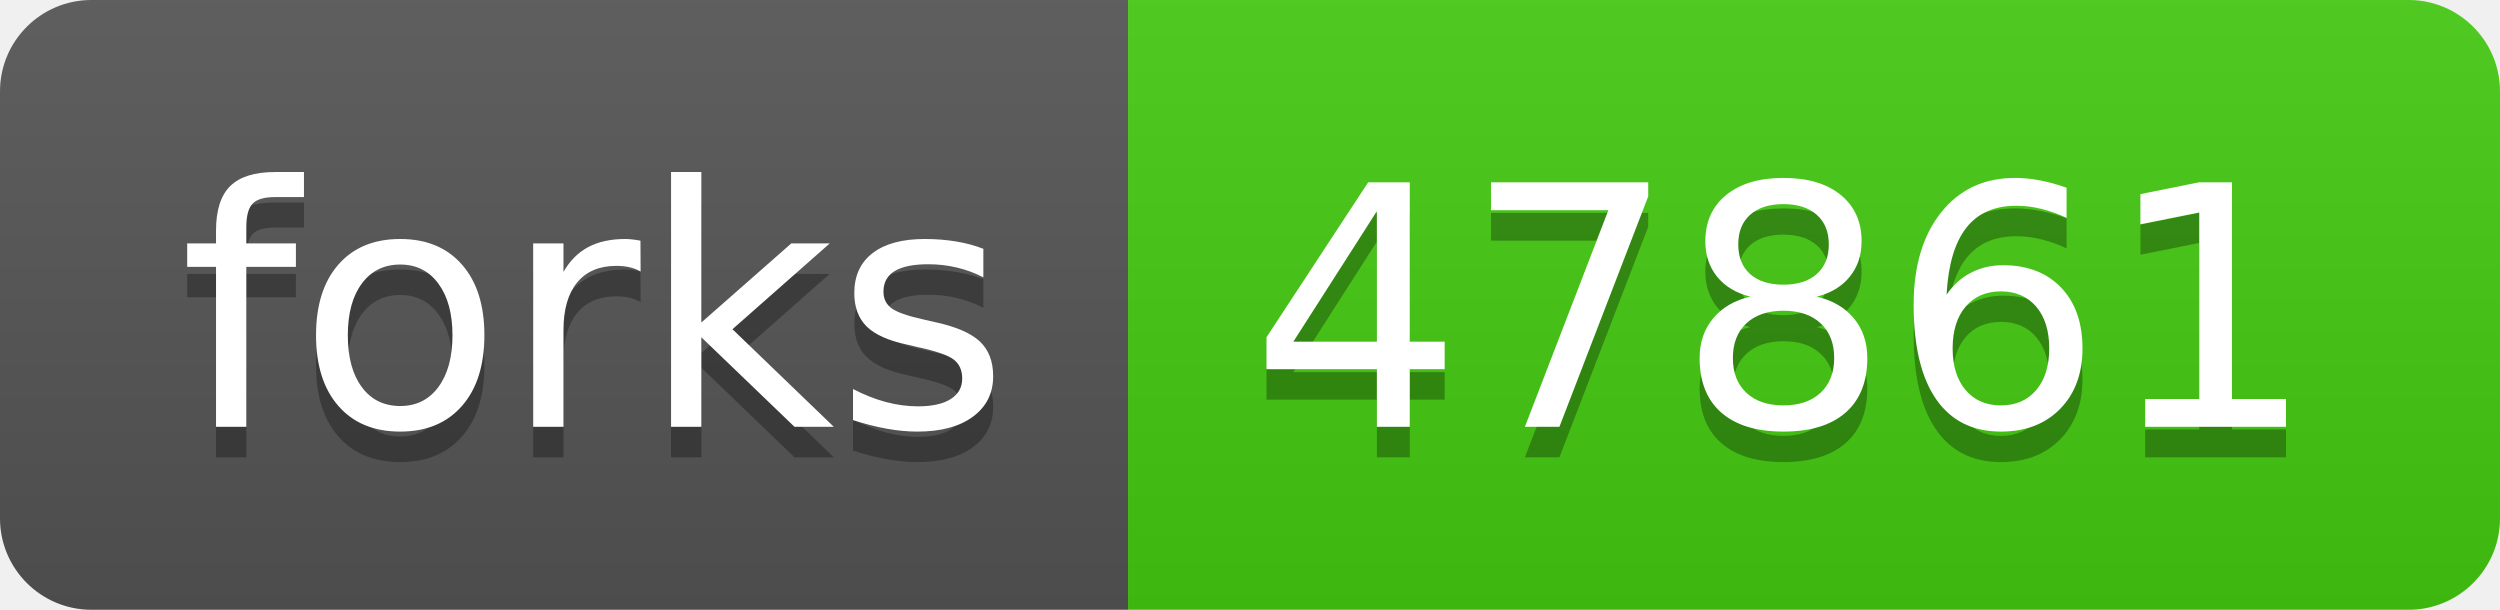
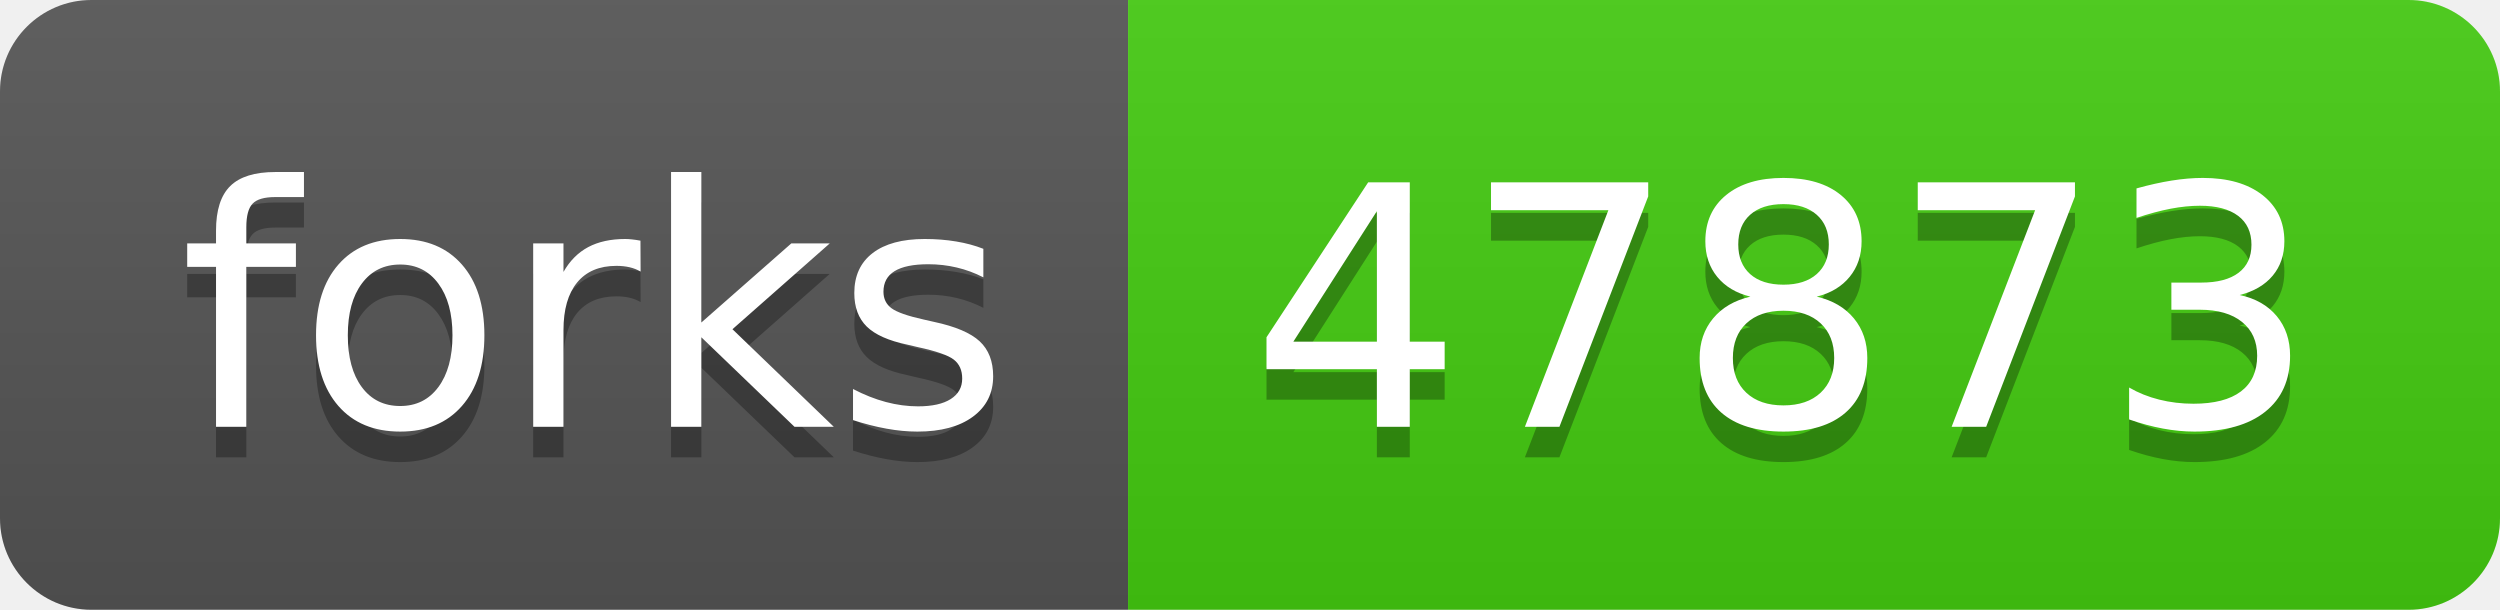
- <svg xmlns="http://www.w3.org/2000/svg" width="82" height="20" role="img" aria-label="forks: 47861">
+ <svg xmlns="http://www.w3.org/2000/svg" width="82" height="20" role="img" aria-label="forks: 47873">
  <linearGradient id="s" x2="0" y2="100%">
    <stop offset="0" stop-color="#bbb" stop-opacity=".1" />
    <stop offset="1" stop-opacity=".1" />
  </linearGradient>
  <clipPath id="r">
    <rect width="82" height="20" rx="3" fill="#fff" />
  </clipPath>
  <g clip-path="url(#r)">
    <rect width="37" height="20" fill="#555" />
    <rect x="37" width="45" height="20" fill="#4c1" />
    <rect width="82" height="20" fill="url(#s)" />
  </g>
  <g fill="#fff" text-anchor="middle" font-family="Verdana,Geneva,DejaVu Sans,sans-serif" text-rendering="geometricPrecision" font-size="110">
    <text aria-hidden="true" x="195" y="150" fill="#010101" fill-opacity=".3" transform="scale(.1)" textLength="270">forks</text>
    <text x="195" y="140" transform="scale(.1)" fill="#fff" textLength="270">forks</text>
-     <text aria-hidden="true" x="585" y="150" fill="#010101" fill-opacity=".3" transform="scale(.1)" textLength="350">47861</text>
-     <text x="585" y="140" transform="scale(.1)" fill="#fff" textLength="350">47861</text>
+     <text aria-hidden="true" x="585" y="150" fill="#010101" fill-opacity=".3" transform="scale(.1)" textLength="350">47873</text>
+     <text x="585" y="140" transform="scale(.1)" fill="#fff" textLength="350">47873</text>
  </g>
</svg>
